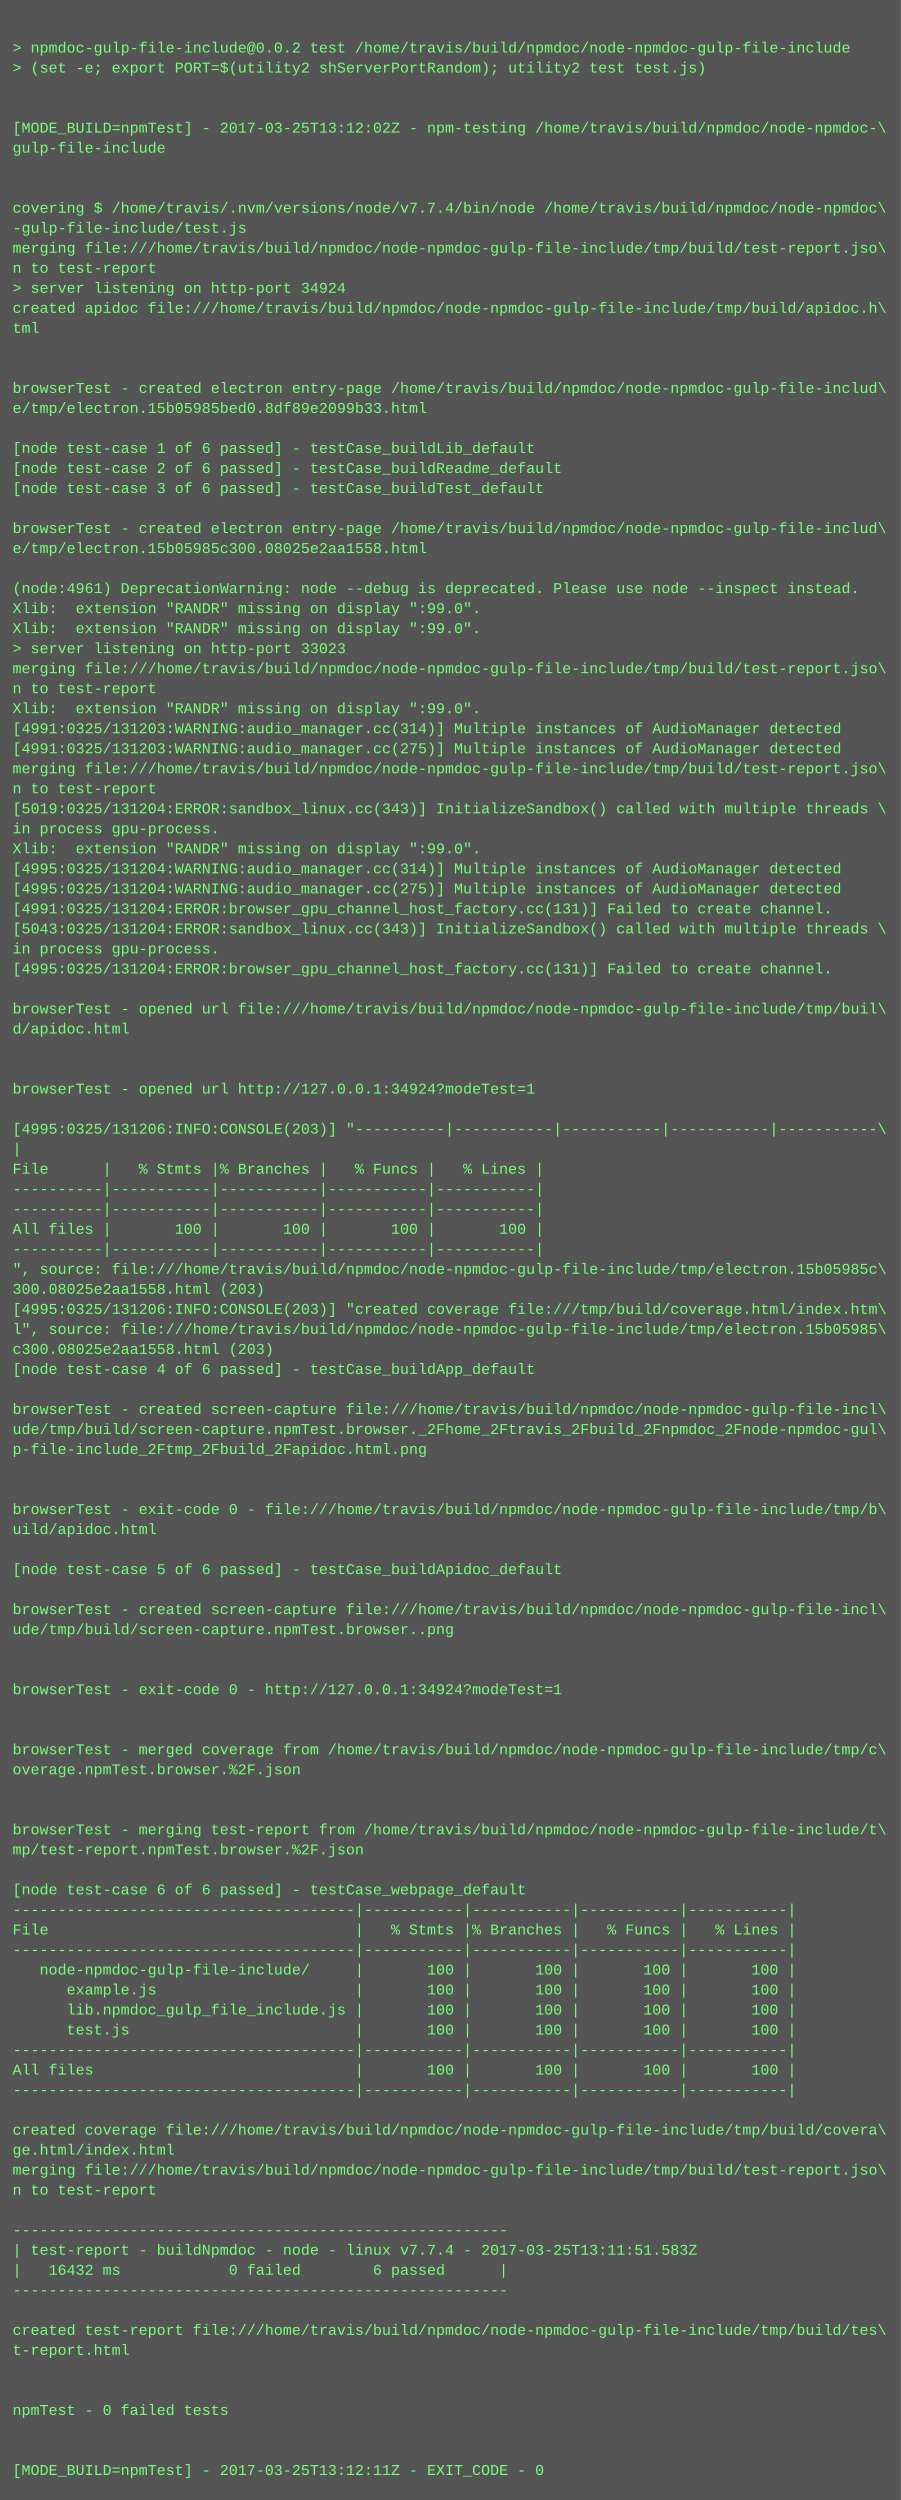
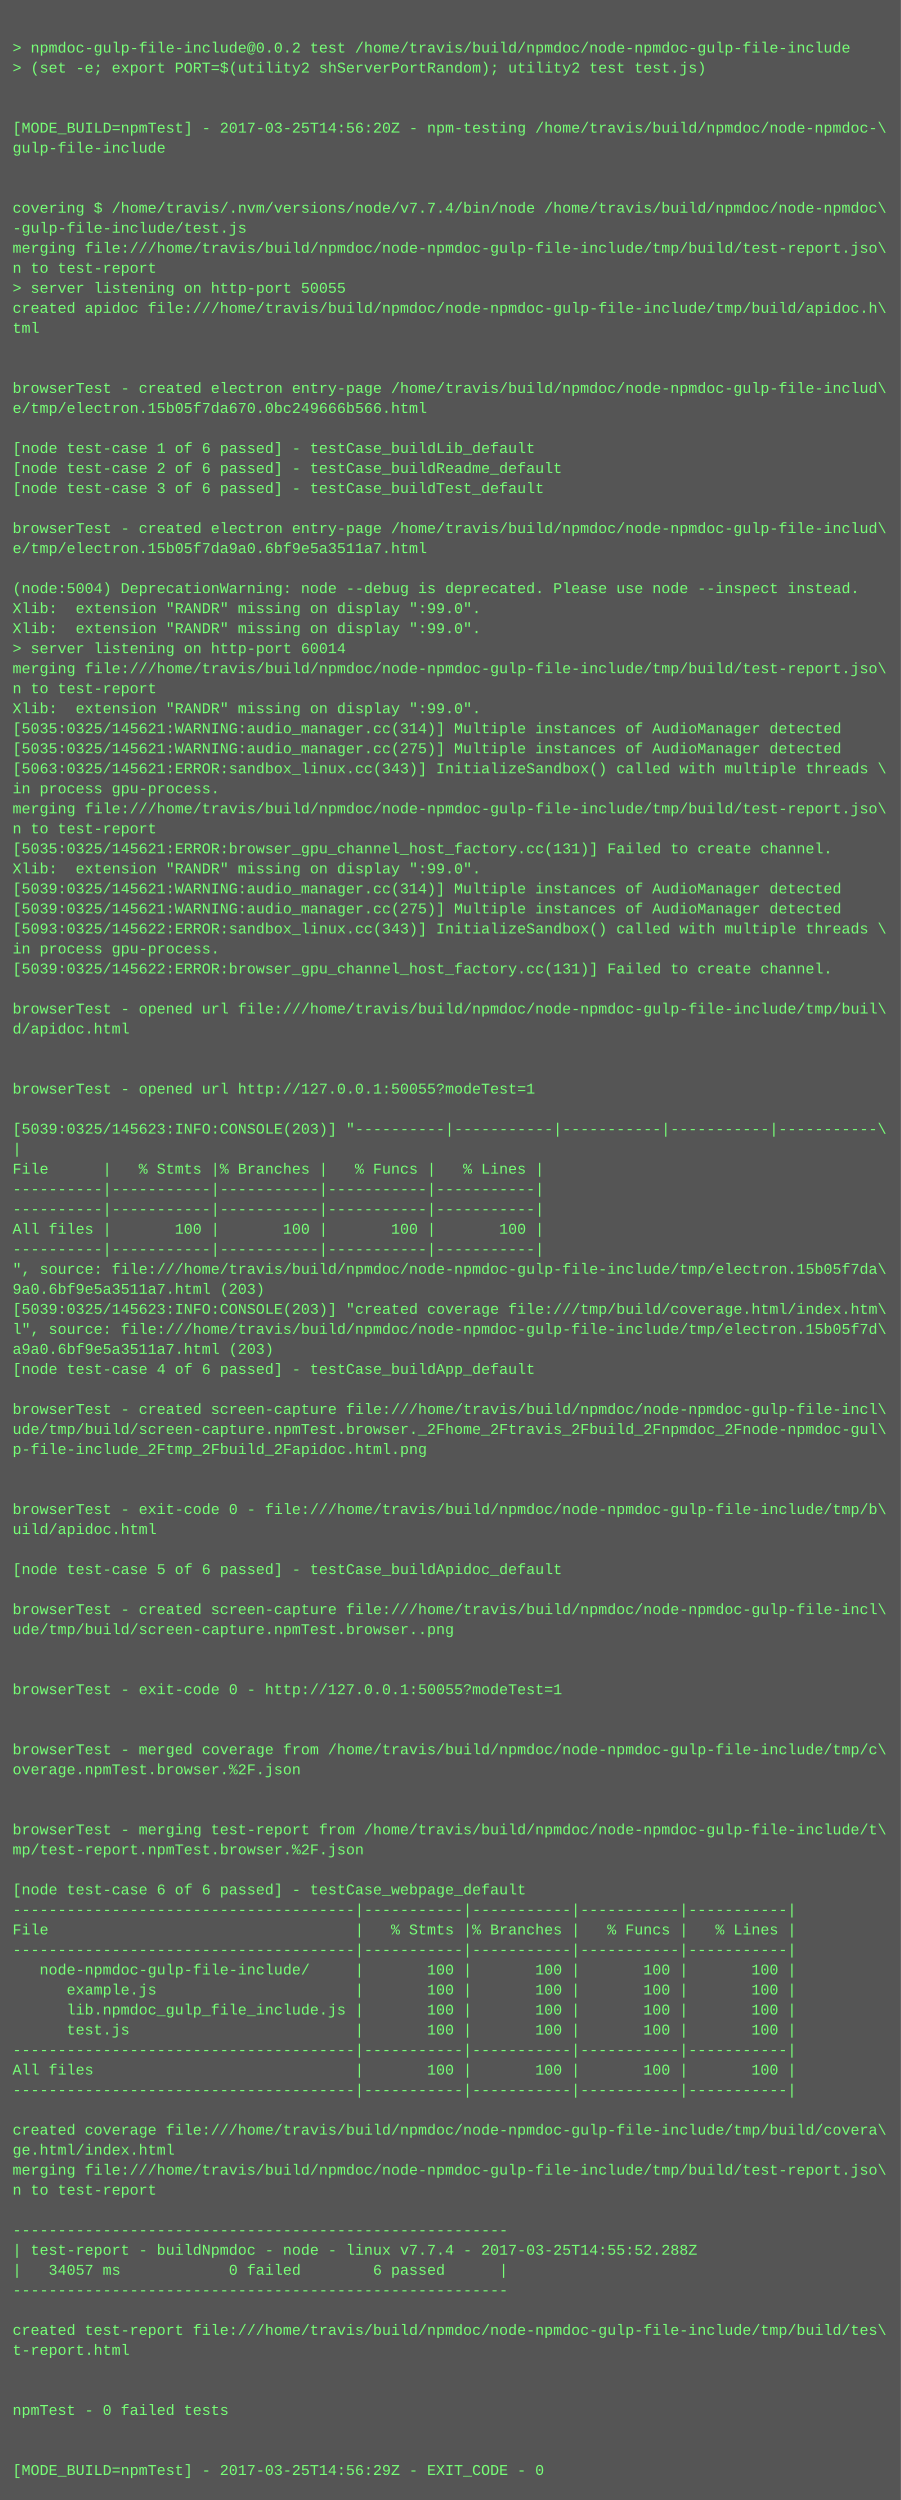
<svg xmlns="http://www.w3.org/2000/svg" height="1998" width="720">
  <rect height="1998" fill="#555" width="720" />
  <text fill="#7f7" font-family="Courier New" font-size="12" xml:space="preserve">
    <tspan x="10" y="26" />
    <tspan x="10" y="42">&gt; npmdoc-gulp-file-include@0.0.2 test /home/travis/build/npmdoc/node-npmdoc-gulp-file-include</tspan>
    <tspan x="10" y="58">&gt; (set -e; export PORT=$(utility2 shServerPortRandom); utility2 test test.js)</tspan>
    <tspan x="10" y="74" />
    <tspan x="10" y="90" />
-     <tspan x="10" y="106">[MODE_BUILD=npmTest] - 2017-03-25T13:12:02Z - npm-testing /home/travis/build/npmdoc/node-npmdoc-\</tspan>
+     <tspan x="10" y="106">[MODE_BUILD=npmTest] - 2017-03-25T14:56:20Z - npm-testing /home/travis/build/npmdoc/node-npmdoc-\</tspan>
    <tspan x="10" y="122">gulp-file-include</tspan>
    <tspan x="10" y="138" />
    <tspan x="10" y="154" />
    <tspan x="10" y="170">covering $ /home/travis/.nvm/versions/node/v7.7.4/bin/node /home/travis/build/npmdoc/node-npmdoc\</tspan>
    <tspan x="10" y="186">-gulp-file-include/test.js</tspan>
    <tspan x="10" y="202">merging file:///home/travis/build/npmdoc/node-npmdoc-gulp-file-include/tmp/build/test-report.jso\</tspan>
    <tspan x="10" y="218">n to test-report</tspan>
-     <tspan x="10" y="234">&gt; server listening on http-port 34924</tspan>
+     <tspan x="10" y="234">&gt; server listening on http-port 50055</tspan>
    <tspan x="10" y="250">created apidoc file:///home/travis/build/npmdoc/node-npmdoc-gulp-file-include/tmp/build/apidoc.h\</tspan>
    <tspan x="10" y="266">tml</tspan>
    <tspan x="10" y="282" />
    <tspan x="10" y="298" />
    <tspan x="10" y="314">browserTest - created electron entry-page /home/travis/build/npmdoc/node-npmdoc-gulp-file-includ\</tspan>
-     <tspan x="10" y="330">e/tmp/electron.15b05985bed0.8df89e2099b33.html</tspan>
+     <tspan x="10" y="330">e/tmp/electron.15b05f7da670.0bc249666b566.html</tspan>
    <tspan x="10" y="346" />
    <tspan x="10" y="362">[node test-case 1 of 6 passed] - testCase_buildLib_default</tspan>
    <tspan x="10" y="378">[node test-case 2 of 6 passed] - testCase_buildReadme_default</tspan>
    <tspan x="10" y="394">[node test-case 3 of 6 passed] - testCase_buildTest_default</tspan>
    <tspan x="10" y="410" />
    <tspan x="10" y="426">browserTest - created electron entry-page /home/travis/build/npmdoc/node-npmdoc-gulp-file-includ\</tspan>
-     <tspan x="10" y="442">e/tmp/electron.15b05985c300.08025e2aa1558.html</tspan>
+     <tspan x="10" y="442">e/tmp/electron.15b05f7da9a0.6bf9e5a3511a7.html</tspan>
    <tspan x="10" y="458" />
-     <tspan x="10" y="474">(node:4961) DeprecationWarning: node --debug is deprecated. Please use node --inspect instead.</tspan>
+     <tspan x="10" y="474">(node:5004) DeprecationWarning: node --debug is deprecated. Please use node --inspect instead.</tspan>
    <tspan x="10" y="490">Xlib:  extension "RANDR" missing on display ":99.0".</tspan>
    <tspan x="10" y="506">Xlib:  extension "RANDR" missing on display ":99.0".</tspan>
-     <tspan x="10" y="522">&gt; server listening on http-port 33023</tspan>
+     <tspan x="10" y="522">&gt; server listening on http-port 60014</tspan>
    <tspan x="10" y="538">merging file:///home/travis/build/npmdoc/node-npmdoc-gulp-file-include/tmp/build/test-report.jso\</tspan>
    <tspan x="10" y="554">n to test-report</tspan>
    <tspan x="10" y="570">Xlib:  extension "RANDR" missing on display ":99.0".</tspan>
-     <tspan x="10" y="586">[4991:0325/131203:WARNING:audio_manager.cc(314)] Multiple instances of AudioManager detected</tspan>
-     <tspan x="10" y="602">[4991:0325/131203:WARNING:audio_manager.cc(275)] Multiple instances of AudioManager detected</tspan>
-     <tspan x="10" y="618">merging file:///home/travis/build/npmdoc/node-npmdoc-gulp-file-include/tmp/build/test-report.jso\</tspan>
-     <tspan x="10" y="634">n to test-report</tspan>
-     <tspan x="10" y="650">[5019:0325/131204:ERROR:sandbox_linux.cc(343)] InitializeSandbox() called with multiple threads \</tspan>
-     <tspan x="10" y="666">in process gpu-process. </tspan>
-     <tspan x="10" y="682">Xlib:  extension "RANDR" missing on display ":99.0".</tspan>
-     <tspan x="10" y="698">[4995:0325/131204:WARNING:audio_manager.cc(314)] Multiple instances of AudioManager detected</tspan>
-     <tspan x="10" y="714">[4995:0325/131204:WARNING:audio_manager.cc(275)] Multiple instances of AudioManager detected</tspan>
-     <tspan x="10" y="730">[4991:0325/131204:ERROR:browser_gpu_channel_host_factory.cc(131)] Failed to create channel.</tspan>
-     <tspan x="10" y="746">[5043:0325/131204:ERROR:sandbox_linux.cc(343)] InitializeSandbox() called with multiple threads \</tspan>
+     <tspan x="10" y="586">[5035:0325/145621:WARNING:audio_manager.cc(314)] Multiple instances of AudioManager detected</tspan>
+     <tspan x="10" y="602">[5035:0325/145621:WARNING:audio_manager.cc(275)] Multiple instances of AudioManager detected</tspan>
+     <tspan x="10" y="618">[5063:0325/145621:ERROR:sandbox_linux.cc(343)] InitializeSandbox() called with multiple threads \</tspan>
+     <tspan x="10" y="634">in process gpu-process. </tspan>
+     <tspan x="10" y="650">merging file:///home/travis/build/npmdoc/node-npmdoc-gulp-file-include/tmp/build/test-report.jso\</tspan>
+     <tspan x="10" y="666">n to test-report</tspan>
+     <tspan x="10" y="682">[5035:0325/145621:ERROR:browser_gpu_channel_host_factory.cc(131)] Failed to create channel.</tspan>
+     <tspan x="10" y="698">Xlib:  extension "RANDR" missing on display ":99.0".</tspan>
+     <tspan x="10" y="714">[5039:0325/145621:WARNING:audio_manager.cc(314)] Multiple instances of AudioManager detected</tspan>
+     <tspan x="10" y="730">[5039:0325/145621:WARNING:audio_manager.cc(275)] Multiple instances of AudioManager detected</tspan>
+     <tspan x="10" y="746">[5093:0325/145622:ERROR:sandbox_linux.cc(343)] InitializeSandbox() called with multiple threads \</tspan>
    <tspan x="10" y="762">in process gpu-process. </tspan>
-     <tspan x="10" y="778">[4995:0325/131204:ERROR:browser_gpu_channel_host_factory.cc(131)] Failed to create channel.</tspan>
+     <tspan x="10" y="778">[5039:0325/145622:ERROR:browser_gpu_channel_host_factory.cc(131)] Failed to create channel.</tspan>
    <tspan x="10" y="794" />
    <tspan x="10" y="810">browserTest - opened url file:///home/travis/build/npmdoc/node-npmdoc-gulp-file-include/tmp/buil\</tspan>
    <tspan x="10" y="826">d/apidoc.html</tspan>
    <tspan x="10" y="842" />
    <tspan x="10" y="858" />
-     <tspan x="10" y="874">browserTest - opened url http://127.0.0.1:34924?modeTest=1</tspan>
+     <tspan x="10" y="874">browserTest - opened url http://127.0.0.1:50055?modeTest=1</tspan>
    <tspan x="10" y="890" />
-     <tspan x="10" y="906">[4995:0325/131206:INFO:CONSOLE(203)] "----------|-----------|-----------|-----------|-----------\</tspan>
+     <tspan x="10" y="906">[5039:0325/145623:INFO:CONSOLE(203)] "----------|-----------|-----------|-----------|-----------\</tspan>
    <tspan x="10" y="922">|</tspan>
    <tspan x="10" y="938">File      |   % Stmts |% Branches |   % Funcs |   % Lines |</tspan>
    <tspan x="10" y="954">----------|-----------|-----------|-----------|-----------|</tspan>
    <tspan x="10" y="970">----------|-----------|-----------|-----------|-----------|</tspan>
    <tspan x="10" y="986">All files |       100 |       100 |       100 |       100 |</tspan>
    <tspan x="10" y="1002">----------|-----------|-----------|-----------|-----------|</tspan>
-     <tspan x="10" y="1018">", source: file:///home/travis/build/npmdoc/node-npmdoc-gulp-file-include/tmp/electron.15b05985c\</tspan>
-     <tspan x="10" y="1034">300.08025e2aa1558.html (203)</tspan>
-     <tspan x="10" y="1050">[4995:0325/131206:INFO:CONSOLE(203)] "created coverage file:///tmp/build/coverage.html/index.htm\</tspan>
-     <tspan x="10" y="1066">l", source: file:///home/travis/build/npmdoc/node-npmdoc-gulp-file-include/tmp/electron.15b05985\</tspan>
-     <tspan x="10" y="1082">c300.08025e2aa1558.html (203)</tspan>
+     <tspan x="10" y="1018">", source: file:///home/travis/build/npmdoc/node-npmdoc-gulp-file-include/tmp/electron.15b05f7da\</tspan>
+     <tspan x="10" y="1034">9a0.6bf9e5a3511a7.html (203)</tspan>
+     <tspan x="10" y="1050">[5039:0325/145623:INFO:CONSOLE(203)] "created coverage file:///tmp/build/coverage.html/index.htm\</tspan>
+     <tspan x="10" y="1066">l", source: file:///home/travis/build/npmdoc/node-npmdoc-gulp-file-include/tmp/electron.15b05f7d\</tspan>
+     <tspan x="10" y="1082">a9a0.6bf9e5a3511a7.html (203)</tspan>
    <tspan x="10" y="1098">[node test-case 4 of 6 passed] - testCase_buildApp_default</tspan>
    <tspan x="10" y="1114" />
    <tspan x="10" y="1130">browserTest - created screen-capture file:///home/travis/build/npmdoc/node-npmdoc-gulp-file-incl\</tspan>
    <tspan x="10" y="1146">ude/tmp/build/screen-capture.npmTest.browser._2Fhome_2Ftravis_2Fbuild_2Fnpmdoc_2Fnode-npmdoc-gul\</tspan>
    <tspan x="10" y="1162">p-file-include_2Ftmp_2Fbuild_2Fapidoc.html.png</tspan>
    <tspan x="10" y="1178" />
    <tspan x="10" y="1194" />
    <tspan x="10" y="1210">browserTest - exit-code 0 - file:///home/travis/build/npmdoc/node-npmdoc-gulp-file-include/tmp/b\</tspan>
    <tspan x="10" y="1226">uild/apidoc.html</tspan>
    <tspan x="10" y="1242" />
    <tspan x="10" y="1258">[node test-case 5 of 6 passed] - testCase_buildApidoc_default</tspan>
    <tspan x="10" y="1274" />
    <tspan x="10" y="1290">browserTest - created screen-capture file:///home/travis/build/npmdoc/node-npmdoc-gulp-file-incl\</tspan>
    <tspan x="10" y="1306">ude/tmp/build/screen-capture.npmTest.browser..png</tspan>
    <tspan x="10" y="1322" />
    <tspan x="10" y="1338" />
-     <tspan x="10" y="1354">browserTest - exit-code 0 - http://127.0.0.1:34924?modeTest=1</tspan>
+     <tspan x="10" y="1354">browserTest - exit-code 0 - http://127.0.0.1:50055?modeTest=1</tspan>
    <tspan x="10" y="1370" />
    <tspan x="10" y="1386" />
    <tspan x="10" y="1402">browserTest - merged coverage from /home/travis/build/npmdoc/node-npmdoc-gulp-file-include/tmp/c\</tspan>
    <tspan x="10" y="1418">overage.npmTest.browser.%2F.json</tspan>
    <tspan x="10" y="1434" />
    <tspan x="10" y="1450" />
    <tspan x="10" y="1466">browserTest - merging test-report from /home/travis/build/npmdoc/node-npmdoc-gulp-file-include/t\</tspan>
    <tspan x="10" y="1482">mp/test-report.npmTest.browser.%2F.json</tspan>
    <tspan x="10" y="1498" />
    <tspan x="10" y="1514">[node test-case 6 of 6 passed] - testCase_webpage_default</tspan>
    <tspan x="10" y="1530">--------------------------------------|-----------|-----------|-----------|-----------|</tspan>
    <tspan x="10" y="1546">File                                  |   % Stmts |% Branches |   % Funcs |   % Lines |</tspan>
    <tspan x="10" y="1562">--------------------------------------|-----------|-----------|-----------|-----------|</tspan>
    <tspan x="10" y="1578">   node-npmdoc-gulp-file-include/     |       100 |       100 |       100 |       100 |</tspan>
    <tspan x="10" y="1594">      example.js                      |       100 |       100 |       100 |       100 |</tspan>
    <tspan x="10" y="1610">      lib.npmdoc_gulp_file_include.js |       100 |       100 |       100 |       100 |</tspan>
    <tspan x="10" y="1626">      test.js                         |       100 |       100 |       100 |       100 |</tspan>
    <tspan x="10" y="1642">--------------------------------------|-----------|-----------|-----------|-----------|</tspan>
    <tspan x="10" y="1658">All files                             |       100 |       100 |       100 |       100 |</tspan>
    <tspan x="10" y="1674">--------------------------------------|-----------|-----------|-----------|-----------|</tspan>
    <tspan x="10" y="1690" />
    <tspan x="10" y="1706">created coverage file:///home/travis/build/npmdoc/node-npmdoc-gulp-file-include/tmp/build/covera\</tspan>
    <tspan x="10" y="1722">ge.html/index.html</tspan>
    <tspan x="10" y="1738">merging file:///home/travis/build/npmdoc/node-npmdoc-gulp-file-include/tmp/build/test-report.jso\</tspan>
    <tspan x="10" y="1754">n to test-report</tspan>
    <tspan x="10" y="1770" />
    <tspan x="10" y="1786">-------------------------------------------------------</tspan>
-     <tspan x="10" y="1802">| test-report - buildNpmdoc - node - linux v7.7.4 - 2017-03-25T13:11:51.583Z</tspan>
-     <tspan x="10" y="1818">|   16432 ms            0 failed        6 passed      |</tspan>
+     <tspan x="10" y="1802">| test-report - buildNpmdoc - node - linux v7.7.4 - 2017-03-25T14:55:52.288Z</tspan>
+     <tspan x="10" y="1818">|   34057 ms            0 failed        6 passed      |</tspan>
    <tspan x="10" y="1834">-------------------------------------------------------</tspan>
    <tspan x="10" y="1850" />
    <tspan x="10" y="1866">created test-report file:///home/travis/build/npmdoc/node-npmdoc-gulp-file-include/tmp/build/tes\</tspan>
    <tspan x="10" y="1882">t-report.html</tspan>
    <tspan x="10" y="1898" />
    <tspan x="10" y="1914" />
    <tspan x="10" y="1930">npmTest - 0 failed tests</tspan>
    <tspan x="10" y="1946" />
    <tspan x="10" y="1962" />
-     <tspan x="10" y="1978">[MODE_BUILD=npmTest] - 2017-03-25T13:12:11Z - EXIT_CODE - 0</tspan>
+     <tspan x="10" y="1978">[MODE_BUILD=npmTest] - 2017-03-25T14:56:29Z - EXIT_CODE - 0</tspan>
  </text>
</svg>
